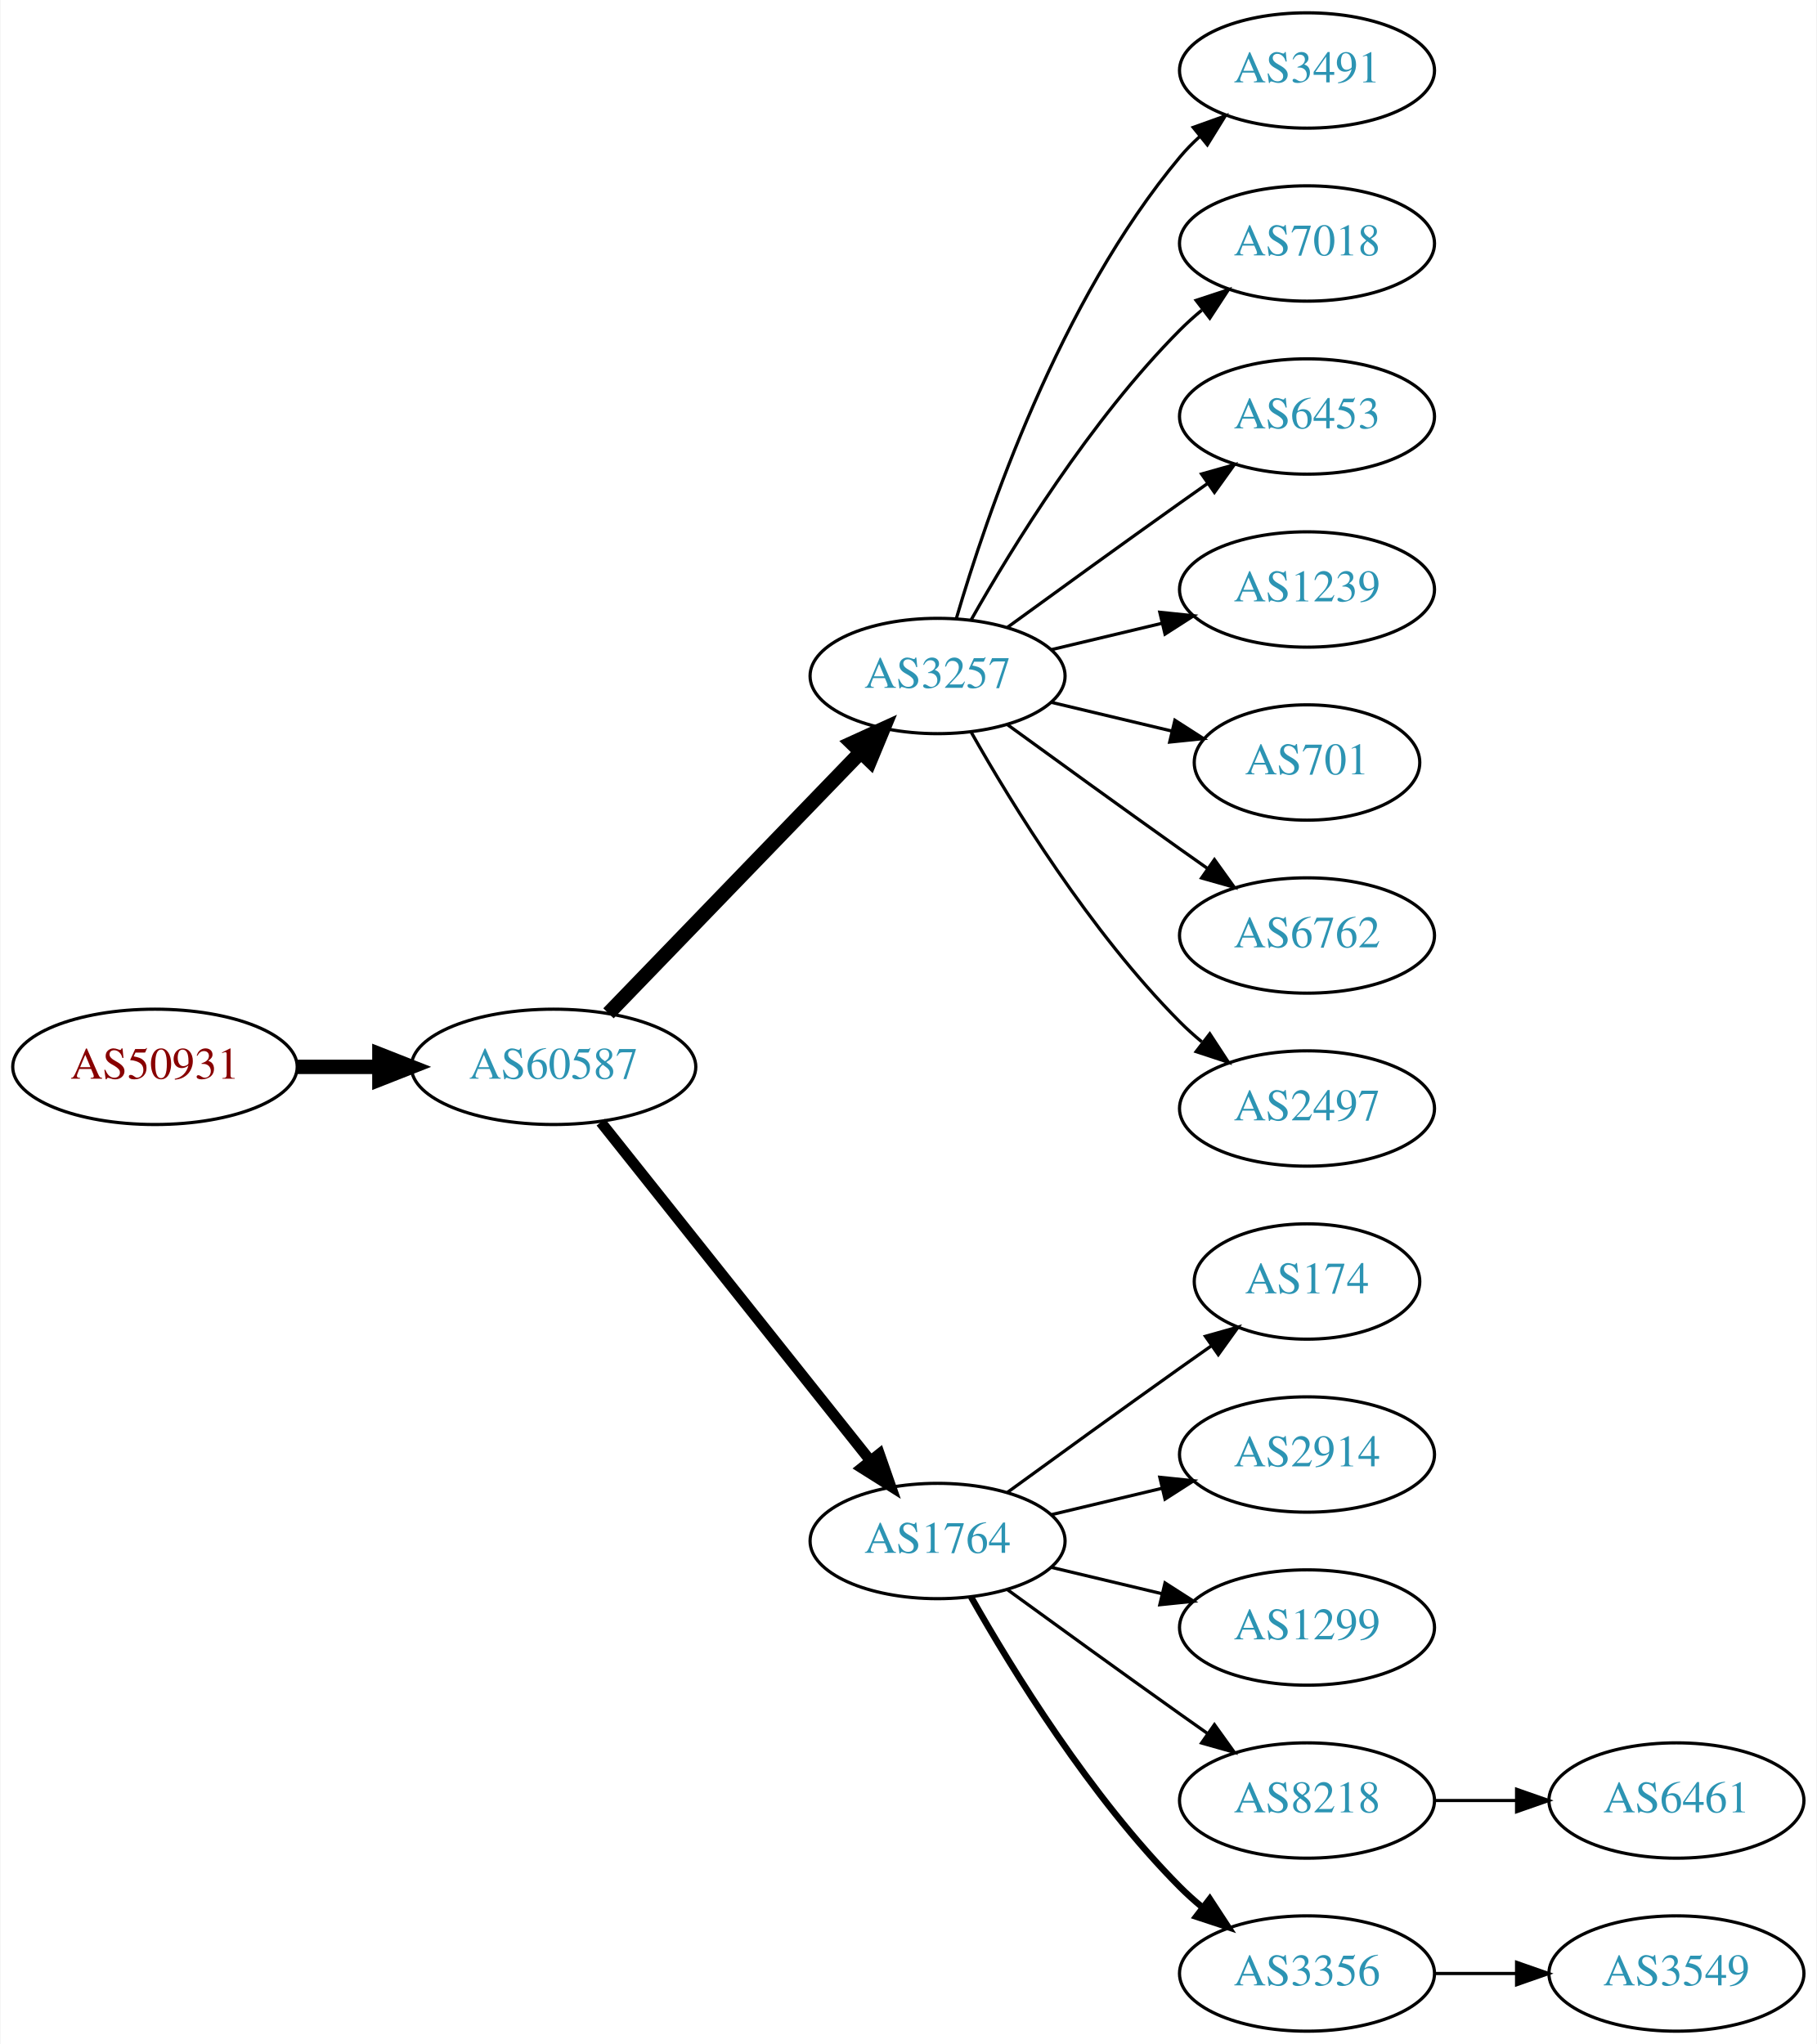
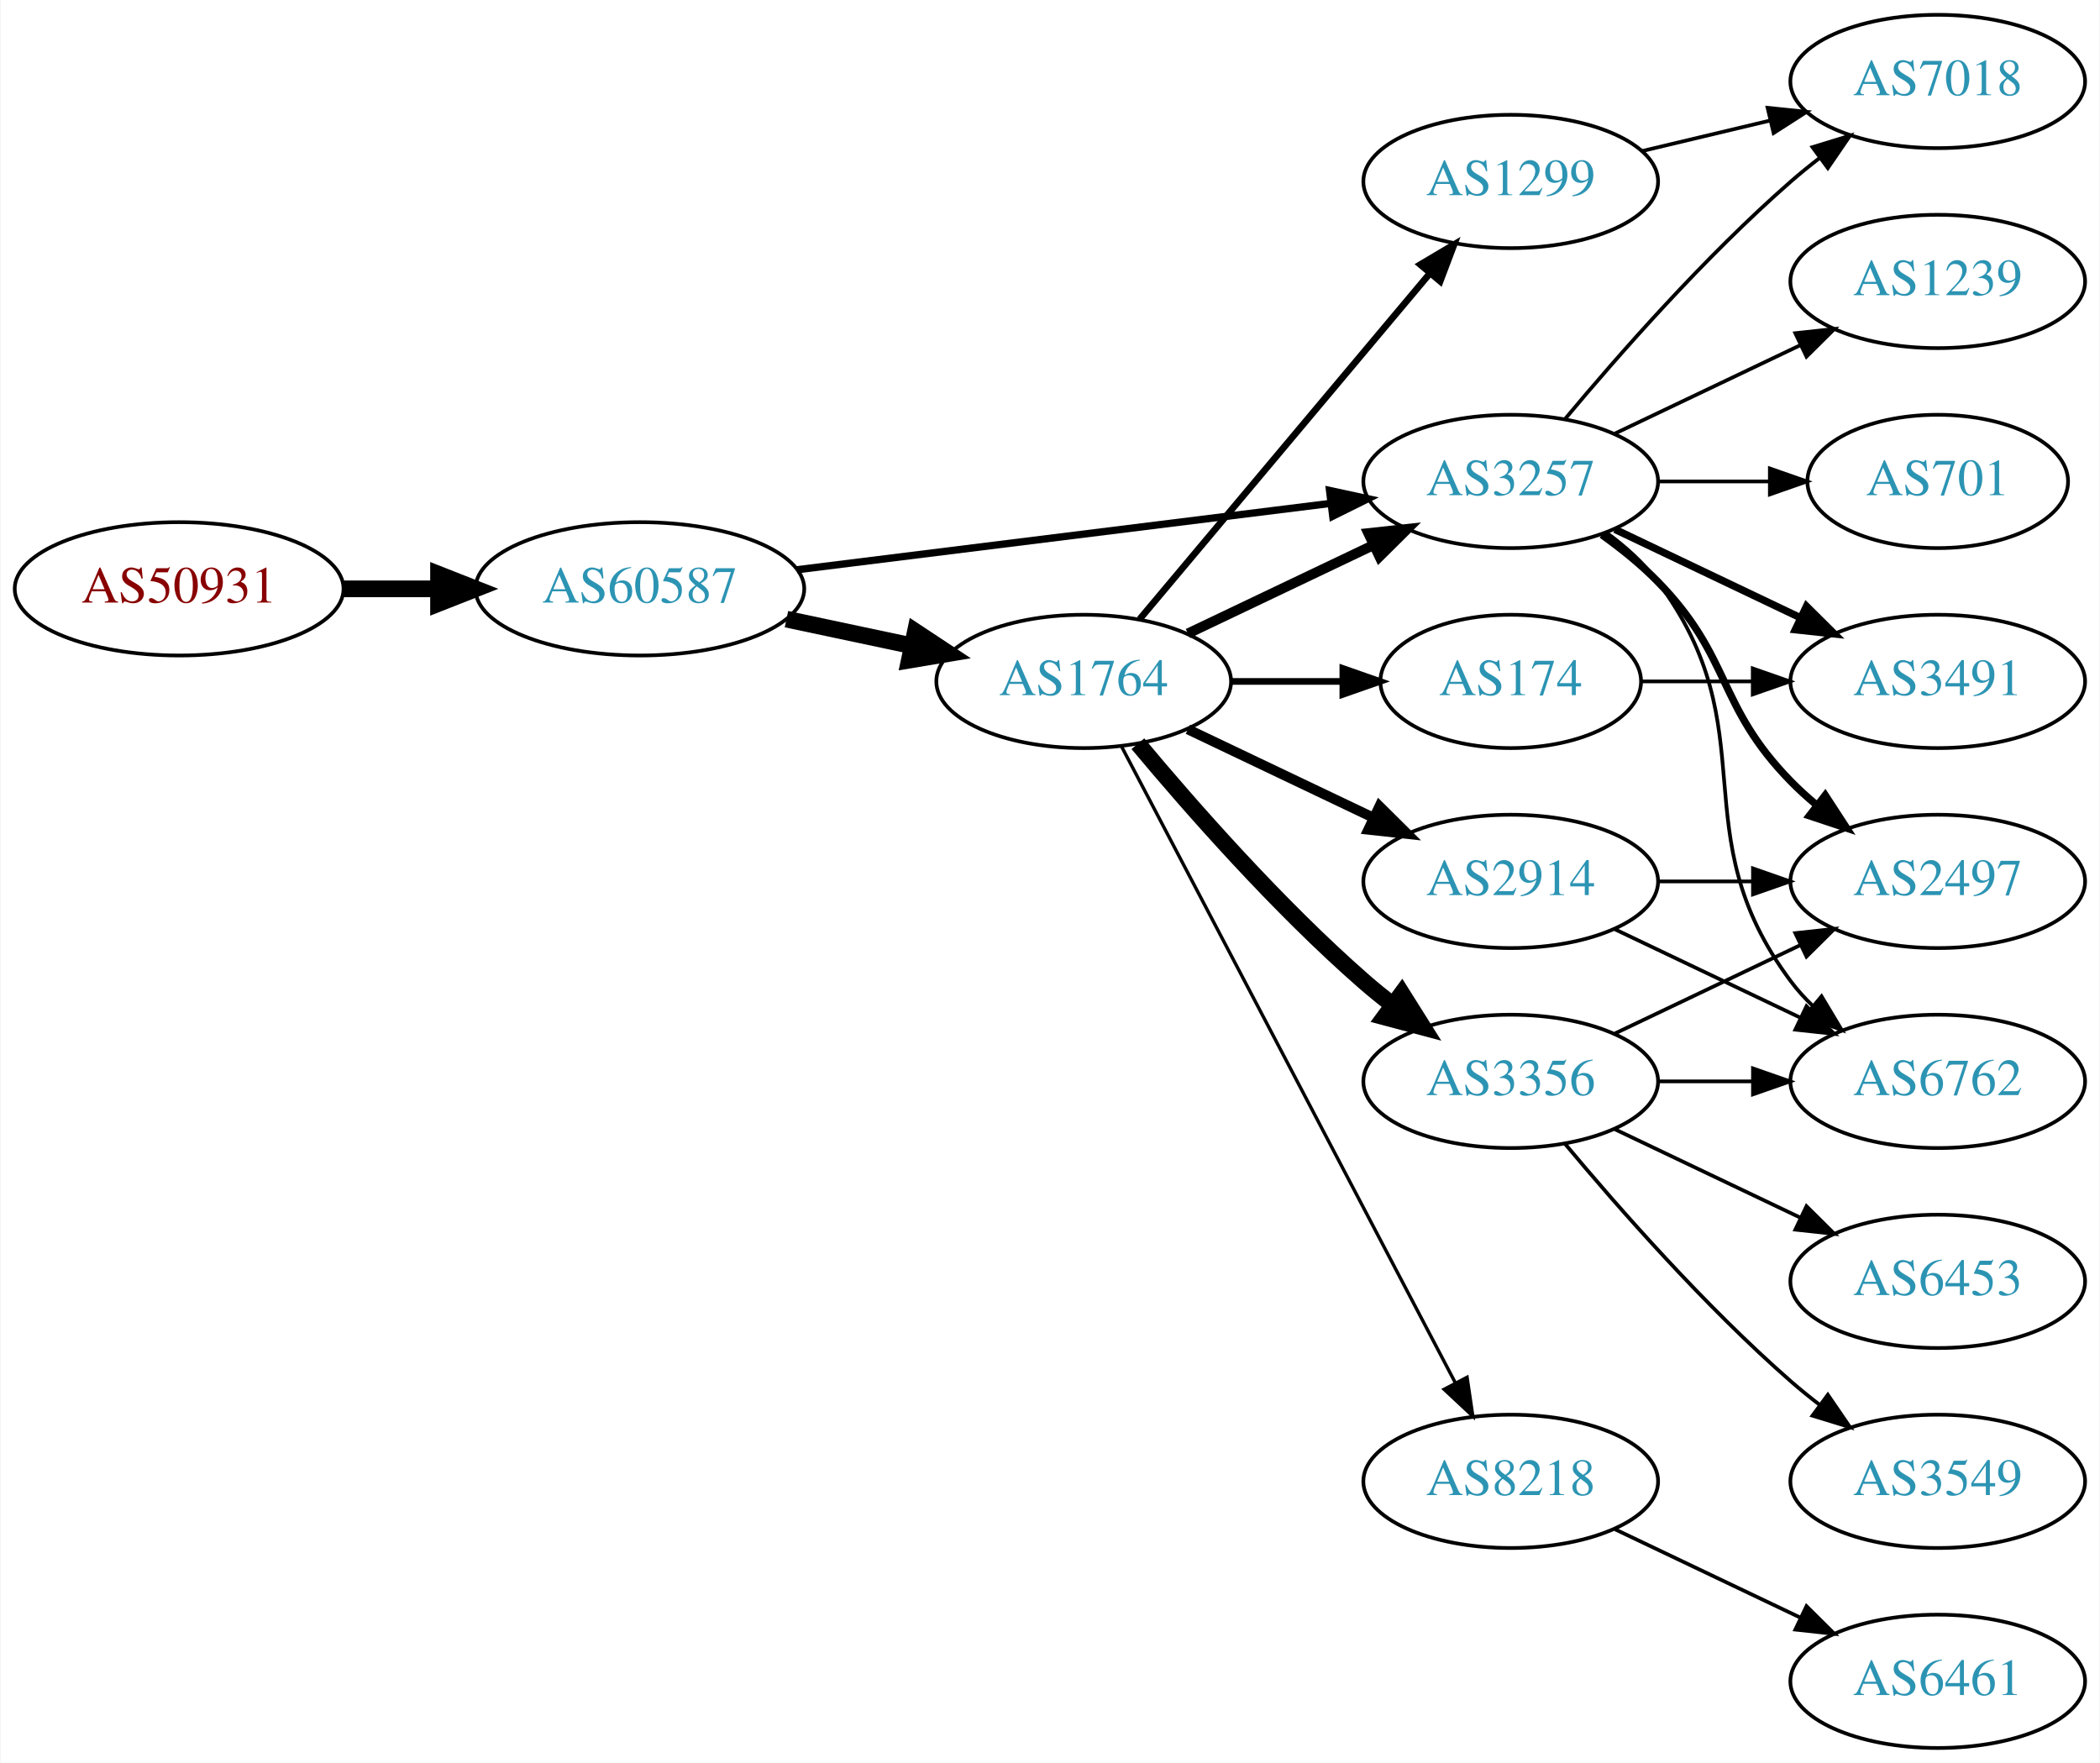
- <svg xmlns="http://www.w3.org/2000/svg" xmlns:xlink="http://www.w3.org/1999/xlink" width="567pt" height="638pt" viewBox="0.00 0.00 566.66 638.00">
-   <g id="graph0" class="graph" transform="scale(1 1) rotate(0) translate(4 634)">
-     <polygon fill="white" stroke="none" points="-4,4 -4,-634 562.663,-634 562.663,4 -4,4" />
+ <svg xmlns="http://www.w3.org/2000/svg" xmlns:xlink="http://www.w3.org/1999/xlink" width="567pt" height="476pt" viewBox="0.00 0.00 566.66 476.00">
+   <g id="graph0" class="graph" transform="scale(1 1) rotate(0) translate(4 472)">
+     <polygon fill="white" stroke="none" points="-4,4 -4,-472 562.663,-472 562.663,4 -4,4" />
    <g id="node1" class="node">
      <g id="a_node1">
        <a xlink:href="/asn/50931" xlink:title="AS50931 ~ Stadtgemeinde WEIZ [AT]">
-           <ellipse fill="#ffffff" stroke="black" cx="44.196" cy="-301" rx="44.393" ry="18" />
-           <text text-anchor="middle" x="44.196" y="-297.3" font-family="Times,serif" font-size="14.00" fill="#880000">AS50931</text>
+           <ellipse fill="#ffffff" stroke="black" cx="44.196" cy="-313" rx="44.393" ry="18" />
+           <text text-anchor="middle" x="44.196" y="-309.3" font-family="Times,serif" font-size="14.00" fill="#880000">AS50931</text>
        </a>
      </g>
    </g>
    <g id="node2" class="node">
      <g id="a_node2">
        <a xlink:href="/asn/60587" xlink:title="AS60587 ~ XINON GmbH [AT]">
-           <ellipse fill="#ffffff" stroke="black" cx="168.588" cy="-301" rx="44.393" ry="18" />
-           <text text-anchor="middle" x="168.588" y="-297.3" font-family="Times,serif" font-size="14.00" fill="#2c94b3">AS60587</text>
+           <ellipse fill="#ffffff" stroke="black" cx="168.588" cy="-313" rx="44.393" ry="18" />
+           <text text-anchor="middle" x="168.588" y="-309.3" font-family="Times,serif" font-size="14.00" fill="#2c94b3">AS60587</text>
        </a>
      </g>
    </g>
    <g id="edge1" class="edge">
-       <path fill="none" stroke="black" stroke-width="4.5" d="M88.692,-301C96.898,-301 105.569,-301 114.041,-301" />
-       <polygon fill="black" stroke="black" stroke-width="4.5" points="114.233,-304.938 124.233,-301 114.233,-297.063 114.233,-304.938" />
+       <path fill="none" stroke="black" stroke-width="4.5" d="M88.692,-313C96.898,-313 105.569,-313 114.041,-313" />
+       <polygon fill="black" stroke="black" stroke-width="4.5" points="114.233,-316.938 124.233,-313 114.233,-309.063 114.233,-316.938" />
    </g>
    <g id="node3" class="node">
      <g id="a_node3">
-         <a xlink:href="/asn/3257" xlink:title="AS3257 ~ GTT [DE]">
-           <ellipse fill="#ffffff" stroke="black" cx="288.431" cy="-423" rx="39.794" ry="18" />
-           <text text-anchor="middle" x="288.431" y="-419.3" font-family="Times,serif" font-size="14.00" fill="#2c94b3">AS3257</text>
+         <a xlink:href="/asn/1764" xlink:title="AS1764 ~ NEXTLAYER-AS [AT]">
+           <ellipse fill="#ffffff" stroke="black" cx="288.431" cy="-288" rx="39.794" ry="18" />
+           <text text-anchor="middle" x="288.431" y="-284.3" font-family="Times,serif" font-size="14.00" fill="#2c94b3">AS1764</text>
        </a>
      </g>
    </g>
    <g id="edge2" class="edge">
-       <path fill="none" stroke="black" stroke-width="4.5" d="M185.727,-317.708C206.09,-338.789 241.243,-375.183 264.418,-399.175" />
-       <polygon fill="black" stroke="black" stroke-width="4.5" points="261.708,-402.037 271.487,-406.494 267.372,-396.566 261.708,-402.037" />
+       <path fill="none" stroke="black" stroke-width="4.5" d="M208.174,-304.814C218.967,-302.524 230.797,-300.015 241.948,-297.649" />
+       <polygon fill="black" stroke="black" stroke-width="4.5" points="242.984,-301.454 251.949,-295.527 241.35,-293.751 242.984,-301.454" />
    </g>
    <g id="node4" class="node">
      <g id="a_node4">
-         <a xlink:href="/asn/1764" xlink:title="AS1764 ~ NEXTLAYER-AS [AT]">
-           <ellipse fill="#ffffff" stroke="black" cx="288.431" cy="-153" rx="39.794" ry="18" />
-           <text text-anchor="middle" x="288.431" y="-149.3" font-family="Times,serif" font-size="14.00" fill="#2c94b3">AS1764</text>
+         <a xlink:href="/asn/3257" xlink:title="AS3257 ~ GTT [DE]">
+           <ellipse fill="#ffffff" stroke="black" cx="403.724" cy="-342" rx="39.794" ry="18" />
+           <text text-anchor="middle" x="403.724" y="-338.3" font-family="Times,serif" font-size="14.00" fill="#2c94b3">AS3257</text>
        </a>
      </g>
    </g>
    <g id="edge3" class="edge">
-       <path fill="none" stroke="black" stroke-width="3.375" d="M183.337,-283.733C204.093,-257.666 243.538,-208.126 267.462,-178.079" />
-       <polygon fill="black" stroke="black" stroke-width="3.375" points="270.279,-180.16 273.77,-170.157 264.803,-175.8 270.279,-180.16" />
+       <path fill="none" stroke="black" stroke-width="1.969" d="M211,-318.151C251.374,-323.173 312.717,-330.804 355.092,-336.075" />
+       <polygon fill="black" stroke="black" stroke-width="1.969" points="354.809,-339.567 365.164,-337.328 355.673,-332.62 354.809,-339.567" />
+     </g>
+     <g id="edge6" class="edge">
+       <path fill="none" stroke="black" stroke-width="2.7" d="M316.567,-300.934C331.561,-308.081 350.382,-317.052 366.605,-324.785" />
+       <polygon fill="black" stroke="black" stroke-width="2.7" points="365.276,-328.028 375.809,-329.171 368.288,-321.709 365.276,-328.028" />
    </g>
    <g id="node5" class="node">
      <g id="a_node5">
-         <a xlink:href="/asn/3491" xlink:title="AS3491 ~ PCCW Global, Inc. [US]">
-           <ellipse fill="#ffffff" stroke="black" cx="403.724" cy="-612" rx="39.794" ry="18" />
-           <text text-anchor="middle" x="403.724" y="-608.3" font-family="Times,serif" font-size="14.00" fill="#2c94b3">AS3491</text>
+         <a xlink:href="/asn/1299" xlink:title="AS1299 ~ Telia Carrier [EU]">
+           <ellipse fill="#ffffff" stroke="black" cx="403.724" cy="-423" rx="39.794" ry="18" />
+           <text text-anchor="middle" x="403.724" y="-419.3" font-family="Times,serif" font-size="14.00" fill="#2c94b3">AS1299</text>
        </a>
      </g>
    </g>
    <g id="edge4" class="edge">
-       <path fill="none" stroke="black" d="M294.305,-441.002C303.619,-472.844 326.435,-539.981 364.077,-585 365.948,-587.237 368.046,-589.374 370.272,-591.396" />
-       <polygon fill="black" stroke="black" points="368.216,-594.234 378.191,-597.804 372.619,-588.793 368.216,-594.234" />
+       <path fill="none" stroke="black" stroke-width="1.8" d="M303.55,-304.825C323.225,-328.269 359.029,-370.934 381.808,-398.076" />
+       <polygon fill="black" stroke="black" stroke-width="1.8" points="379.317,-400.553 388.426,-405.963 384.679,-396.053 379.317,-400.553" />
    </g>
    <g id="node6" class="node">
      <g id="a_node6">
-         <a xlink:href="/asn/7018" xlink:title="AS7018 ~ AT&amp;T Services, Inc. [US]">
-           <ellipse fill="#ffffff" stroke="black" cx="403.724" cy="-558" rx="39.794" ry="18" />
-           <text text-anchor="middle" x="403.724" y="-554.3" font-family="Times,serif" font-size="14.00" fill="#2c94b3">AS7018</text>
+         <a xlink:href="/asn/3356" xlink:title="AS3356 ~ Level 3 Parent, LLC [US]">
+           <ellipse fill="#ffffff" stroke="black" cx="403.724" cy="-180" rx="39.794" ry="18" />
+           <text text-anchor="middle" x="403.724" y="-176.3" font-family="Times,serif" font-size="14.00" fill="#2c94b3">AS3356</text>
        </a>
      </g>
    </g>
    <g id="edge5" class="edge">
-       <path fill="none" stroke="black" d="M298.891,-440.49C311.672,-463.096 336.105,-502.886 364.077,-531 366.188,-533.121 368.484,-535.188 370.87,-537.171" />
-       <polygon fill="black" stroke="black" points="369.122,-540.242 379.185,-543.556 373.385,-534.69 369.122,-540.242" />
+       <path fill="none" stroke="black" stroke-width="4.5" d="M303.061,-271.183C317.343,-254.071 340.89,-227.255 364.077,-207 366.543,-204.846 369.182,-202.706 371.879,-200.628" />
+       <polygon fill="black" stroke="black" stroke-width="4.5" points="374.311,-203.727 380.033,-194.63 369.645,-197.384 374.311,-203.727" />
    </g>
    <g id="node7" class="node">
      <g id="a_node7">
-         <a xlink:href="/asn/6453" xlink:title="AS6453 ~ TATA COMMUNICATIONS (AMERICA) INC [US]">
-           <ellipse fill="#ffffff" stroke="black" cx="403.724" cy="-504" rx="39.794" ry="18" />
-           <text text-anchor="middle" x="403.724" y="-500.3" font-family="Times,serif" font-size="14.00" fill="#2c94b3">AS6453</text>
-         </a>
-       </g>
-     </g>
-     <g id="edge6" class="edge">
-       <path fill="none" stroke="black" d="M310.279,-438.222C325.213,-449.091 345.827,-464.025 364.077,-477 366.898,-479.005 369.841,-481.085 372.789,-483.159" />
-       <polygon fill="black" stroke="black" points="370.816,-486.05 381.013,-488.926 374.835,-480.319 370.816,-486.05" />
+         <a xlink:href="/asn/174" xlink:title="AS174 ~ Cogent Communications [US]">
+           <ellipse fill="#ffffff" stroke="black" cx="403.724" cy="-288" rx="35.194" ry="18" />
+           <text text-anchor="middle" x="403.724" y="-284.3" font-family="Times,serif" font-size="14.00" fill="#2c94b3">AS174</text>
+         </a>
+       </g>
+     </g>
+     <g id="edge7" class="edge">
+       <path fill="none" stroke="black" stroke-width="1.8" d="M328.103,-288C337.808,-288 348.299,-288 358.262,-288" />
+       <polygon fill="black" stroke="black" stroke-width="1.8" points="358.398,-291.5 368.398,-288 358.398,-284.5 358.398,-291.5" />
    </g>
    <g id="node8" class="node">
      <g id="a_node8">
-         <a xlink:href="/asn/1239" xlink:title="AS1239 ~ Sprint [US]">
-           <ellipse fill="#ffffff" stroke="black" cx="403.724" cy="-450" rx="39.794" ry="18" />
-           <text text-anchor="middle" x="403.724" y="-446.3" font-family="Times,serif" font-size="14.00" fill="#2c94b3">AS1239</text>
-         </a>
-       </g>
-     </g>
-     <g id="edge7" class="edge">
-       <path fill="none" stroke="black" d="M324.038,-431.248C334.909,-433.838 347.064,-436.735 358.506,-439.462" />
-       <polygon fill="black" stroke="black" points="357.789,-442.889 368.328,-441.803 359.412,-436.08 357.789,-442.889" />
+         <a xlink:href="/asn/2914" xlink:title="AS2914 ~ NTT America, Inc. [US]">
+           <ellipse fill="#ffffff" stroke="black" cx="403.724" cy="-234" rx="39.794" ry="18" />
+           <text text-anchor="middle" x="403.724" y="-230.3" font-family="Times,serif" font-size="14.00" fill="#2c94b3">AS2914</text>
+         </a>
+       </g>
+     </g>
+     <g id="edge8" class="edge">
+       <path fill="none" stroke="black" stroke-width="2.7" d="M316.567,-275.066C331.561,-267.919 350.382,-258.948 366.605,-251.215" />
+       <polygon fill="black" stroke="black" stroke-width="2.7" points="368.288,-254.291 375.809,-246.829 365.276,-247.972 368.288,-254.291" />
    </g>
    <g id="node9" class="node">
      <g id="a_node9">
-         <a xlink:href="/asn/701" xlink:title="AS701 ~ UUNET [US]">
-           <ellipse fill="#ffffff" stroke="black" cx="403.724" cy="-396" rx="35.194" ry="18" />
-           <text text-anchor="middle" x="403.724" y="-392.3" font-family="Times,serif" font-size="14.00" fill="#2c94b3">AS701</text>
-         </a>
-       </g>
-     </g>
-     <g id="edge8" class="edge">
-       <path fill="none" stroke="black" d="M324.038,-414.752C335.833,-411.942 349.137,-408.771 361.405,-405.847" />
-       <polygon fill="black" stroke="black" points="362.494,-409.186 371.41,-403.463 360.871,-402.376 362.494,-409.186" />
+         <a xlink:href="/asn/8218" xlink:title="AS8218 ~ legacy Neotelecoms [FR]">
+           <ellipse fill="#ffffff" stroke="black" cx="403.724" cy="-72" rx="39.794" ry="18" />
+           <text text-anchor="middle" x="403.724" y="-68.3" font-family="Times,serif" font-size="14.00" fill="#2c94b3">AS8218</text>
+         </a>
+       </g>
+     </g>
+     <g id="edge9" class="edge">
+       <path fill="none" stroke="black" stroke-width="0.9" d="M298.702,-270.324C318.544,-232.495 365.221,-143.501 388.708,-98.722" />
+       <polygon fill="black" stroke="black" stroke-width="0.9" points="391.938,-100.099 393.483,-89.618 385.739,-96.848 391.938,-100.099" />
    </g>
    <g id="node10" class="node">
      <g id="a_node10">
        <a xlink:href="/asn/6762" xlink:title="AS6762 ~ TELECOM ITALIA SPARKLE S.p.A. [IT]">
-           <ellipse fill="#ffffff" stroke="black" cx="403.724" cy="-342" rx="39.794" ry="18" />
-           <text text-anchor="middle" x="403.724" y="-338.3" font-family="Times,serif" font-size="14.00" fill="#2c94b3">AS6762</text>
-         </a>
-       </g>
-     </g>
-     <g id="edge9" class="edge">
-       <path fill="none" stroke="black" d="M310.279,-407.778C325.213,-396.909 345.827,-381.975 364.077,-369 366.898,-366.995 369.841,-364.915 372.789,-362.841" />
-       <polygon fill="black" stroke="black" points="374.835,-365.681 381.013,-357.074 370.816,-359.95 374.835,-365.681" />
+           <ellipse fill="#ffffff" stroke="black" cx="519.017" cy="-180" rx="39.794" ry="18" />
+           <text text-anchor="middle" x="519.017" y="-176.3" font-family="Times,serif" font-size="14.00" fill="#2c94b3">AS6762</text>
+         </a>
+       </g>
+     </g>
+     <g id="edge17" class="edge">
+       <path fill="none" stroke="black" d="M429.655,-328.118C434.731,-324.389 439.649,-319.984 443.37,-315 473.642,-274.458 449.099,-247.542 479.37,-207 481.115,-204.664 483.122,-202.455 485.285,-200.383" />
+       <polygon fill="black" stroke="black" points="487.645,-202.973 493.086,-193.882 483.163,-197.595 487.645,-202.973" />
    </g>
    <g id="node11" class="node">
      <g id="a_node11">
        <a xlink:href="/asn/2497" xlink:title="AS2497 ~ Internet Initiative Japan Inc. [JP]">
-           <ellipse fill="#ffffff" stroke="black" cx="403.724" cy="-288" rx="39.794" ry="18" />
-           <text text-anchor="middle" x="403.724" y="-284.3" font-family="Times,serif" font-size="14.00" fill="#2c94b3">AS2497</text>
-         </a>
-       </g>
+           <ellipse fill="#ffffff" stroke="black" cx="519.017" cy="-234" rx="39.794" ry="18" />
+           <text text-anchor="middle" x="519.017" y="-230.3" font-family="Times,serif" font-size="14.00" fill="#2c94b3">AS2497</text>
+         </a>
+       </g>
+     </g>
+     <g id="edge15" class="edge">
+       <path fill="none" stroke="black" stroke-width="2" d="M428.318,-327.611C433.574,-323.852 438.906,-319.563 443.37,-315 463.543,-294.383 459.198,-281.617 479.37,-261 481.463,-258.861 483.746,-256.782 486.123,-254.79" />
+       <polygon fill="black" stroke="black" stroke-width="2" points="488.641,-257.268 494.423,-248.389 484.367,-251.725 488.641,-257.268" />
+     </g>
+     <g id="node14" class="node">
+       <g id="a_node14">
+         <a xlink:href="/asn/7018" xlink:title="AS7018 ~ AT&amp;T Services, Inc. [US]">
+           <ellipse fill="#ffffff" stroke="black" cx="519.017" cy="-450" rx="39.794" ry="18" />
+           <text text-anchor="middle" x="519.017" y="-446.3" font-family="Times,serif" font-size="14.00" fill="#2c94b3">AS7018</text>
+         </a>
+       </g>
+     </g>
+     <g id="edge20" class="edge">
+       <path fill="none" stroke="black" d="M418.354,-358.817C432.636,-375.929 456.183,-402.745 479.37,-423 481.836,-425.154 484.475,-427.294 487.172,-429.372" />
+       <polygon fill="black" stroke="black" points="485.197,-432.264 495.326,-435.37 489.345,-426.625 485.197,-432.264" />
+     </g>
+     <g id="node15" class="node">
+       <g id="a_node15">
+         <a xlink:href="/asn/3491" xlink:title="AS3491 ~ PCCW Global, Inc. [US]">
+           <ellipse fill="#ffffff" stroke="black" cx="519.017" cy="-288" rx="39.794" ry="18" />
+           <text text-anchor="middle" x="519.017" y="-284.3" font-family="Times,serif" font-size="14.00" fill="#2c94b3">AS3491</text>
+         </a>
+       </g>
+     </g>
+     <g id="edge16" class="edge">
+       <path fill="none" stroke="black" stroke-width="2" d="M431.86,-329.066C446.854,-321.919 465.675,-312.948 481.898,-305.215" />
+       <polygon fill="black" stroke="black" stroke-width="2" points="483.581,-308.291 491.102,-300.829 480.569,-301.972 483.581,-308.291" />
+     </g>
+     <g id="node16" class="node">
+       <g id="a_node16">
+         <a xlink:href="/asn/701" xlink:title="AS701 ~ UUNET [US]">
+           <ellipse fill="#ffffff" stroke="black" cx="519.017" cy="-342" rx="35.194" ry="18" />
+           <text text-anchor="middle" x="519.017" y="-338.3" font-family="Times,serif" font-size="14.00" fill="#2c94b3">AS701</text>
+         </a>
+       </g>
+     </g>
+     <g id="edge18" class="edge">
+       <path fill="none" stroke="black" d="M443.396,-342C453.101,-342 463.592,-342 473.555,-342" />
+       <polygon fill="black" stroke="black" points="473.691,-345.5 483.691,-342 473.691,-338.5 473.691,-345.5" />
+     </g>
+     <g id="node17" class="node">
+       <g id="a_node17">
+         <a xlink:href="/asn/1239" xlink:title="AS1239 ~ Sprint [US]">
+           <ellipse fill="#ffffff" stroke="black" cx="519.017" cy="-396" rx="39.794" ry="18" />
+           <text text-anchor="middle" x="519.017" y="-392.3" font-family="Times,serif" font-size="14.00" fill="#2c94b3">AS1239</text>
+         </a>
+       </g>
+     </g>
+     <g id="edge19" class="edge">
+       <path fill="none" stroke="black" d="M431.86,-354.934C446.854,-362.081 465.675,-371.052 481.898,-378.785" />
+       <polygon fill="black" stroke="black" points="480.569,-382.028 491.102,-383.171 483.581,-375.709 480.569,-382.028" />
+     </g>
+     <g id="edge14" class="edge">
+       <path fill="none" stroke="black" d="M439.331,-431.248C450.202,-433.838 462.357,-436.735 473.799,-439.462" />
+       <polygon fill="black" stroke="black" points="473.082,-442.889 483.621,-441.803 474.705,-436.08 473.082,-442.889" />
    </g>
    <g id="edge10" class="edge">
-       <path fill="none" stroke="black" d="M298.891,-405.51C311.672,-382.904 336.105,-343.114 364.077,-315 366.188,-312.879 368.484,-310.812 370.87,-308.829" />
-       <polygon fill="black" stroke="black" points="373.385,-311.31 379.185,-302.444 369.122,-305.758 373.385,-311.31" />
+       <path fill="none" stroke="black" d="M443.396,-180C451.599,-180 460.363,-180 468.895,-180" />
+       <polygon fill="black" stroke="black" points="469.134,-183.5 479.134,-180 469.134,-176.5 469.134,-183.5" />
+     </g>
+     <g id="edge11" class="edge">
+       <path fill="none" stroke="black" d="M431.86,-192.934C446.854,-200.081 465.675,-209.052 481.898,-216.785" />
+       <polygon fill="black" stroke="black" points="480.569,-220.028 491.102,-221.171 483.581,-213.709 480.569,-220.028" />
    </g>
    <g id="node12" class="node">
      <g id="a_node12">
-         <a xlink:href="/asn/174" xlink:title="AS174 ~ Cogent Communications [US]">
-           <ellipse fill="#ffffff" stroke="black" cx="403.724" cy="-234" rx="35.194" ry="18" />
-           <text text-anchor="middle" x="403.724" y="-230.3" font-family="Times,serif" font-size="14.00" fill="#2c94b3">AS174</text>
-         </a>
-       </g>
-     </g>
-     <g id="edge11" class="edge">
-       <path fill="none" stroke="black" d="M310.279,-168.222C325.213,-179.091 345.827,-194.025 364.077,-207 367.288,-209.282 370.657,-211.661 374.011,-214.018" />
-       <polygon fill="black" stroke="black" points="372.023,-216.899 382.222,-219.77 376.039,-211.166 372.023,-216.899" />
+         <a xlink:href="/asn/3549" xlink:title="AS3549 ~ Level 3 Parent, LLC [US]">
+           <ellipse fill="#ffffff" stroke="black" cx="519.017" cy="-72" rx="39.794" ry="18" />
+           <text text-anchor="middle" x="519.017" y="-68.3" font-family="Times,serif" font-size="14.00" fill="#2c94b3">AS3549</text>
+         </a>
+       </g>
+     </g>
+     <g id="edge12" class="edge">
+       <path fill="none" stroke="black" d="M418.354,-163.183C432.636,-146.071 456.183,-119.255 479.37,-99 481.836,-96.846 484.475,-94.706 487.172,-92.628" />
+       <polygon fill="black" stroke="black" points="489.345,-95.375 495.326,-86.63 485.197,-89.736 489.345,-95.375" />
    </g>
    <g id="node13" class="node">
      <g id="a_node13">
-         <a xlink:href="/asn/2914" xlink:title="AS2914 ~ NTT America, Inc. [US]">
-           <ellipse fill="#ffffff" stroke="black" cx="403.724" cy="-180" rx="39.794" ry="18" />
-           <text text-anchor="middle" x="403.724" y="-176.3" font-family="Times,serif" font-size="14.00" fill="#2c94b3">AS2914</text>
-         </a>
-       </g>
-     </g>
-     <g id="edge12" class="edge">
-       <path fill="none" stroke="black" d="M324.038,-161.248C334.909,-163.838 347.064,-166.735 358.506,-169.462" />
-       <polygon fill="black" stroke="black" points="357.789,-172.889 368.328,-171.803 359.412,-166.08 357.789,-172.889" />
-     </g>
-     <g id="node14" class="node">
-       <g id="a_node14">
-         <a xlink:href="/asn/1299" xlink:title="AS1299 ~ Telia Carrier [EU]">
-           <ellipse fill="#ffffff" stroke="black" cx="403.724" cy="-126" rx="39.794" ry="18" />
-           <text text-anchor="middle" x="403.724" y="-122.3" font-family="Times,serif" font-size="14.00" fill="#2c94b3">AS1299</text>
+         <a xlink:href="/asn/6453" xlink:title="AS6453 ~ TATA COMMUNICATIONS (AMERICA) INC [US]">
+           <ellipse fill="#ffffff" stroke="black" cx="519.017" cy="-126" rx="39.794" ry="18" />
+           <text text-anchor="middle" x="519.017" y="-122.3" font-family="Times,serif" font-size="14.00" fill="#2c94b3">AS6453</text>
        </a>
      </g>
    </g>
    <g id="edge13" class="edge">
-       <path fill="none" stroke="black" d="M324.038,-144.752C334.909,-142.162 347.064,-139.265 358.506,-136.538" />
-       <polygon fill="black" stroke="black" points="359.412,-139.92 368.328,-134.197 357.789,-133.111 359.412,-139.92" />
-     </g>
-     <g id="node15" class="node">
-       <g id="a_node15">
-         <a xlink:href="/asn/8218" xlink:title="AS8218 ~ legacy Neotelecoms [FR]">
-           <ellipse fill="#ffffff" stroke="black" cx="403.724" cy="-72" rx="39.794" ry="18" />
-           <text text-anchor="middle" x="403.724" y="-68.3" font-family="Times,serif" font-size="14.00" fill="#2c94b3">AS8218</text>
-         </a>
-       </g>
-     </g>
-     <g id="edge14" class="edge">
-       <path fill="none" stroke="black" d="M310.279,-137.778C325.213,-126.909 345.827,-111.975 364.077,-99 366.898,-96.995 369.841,-94.915 372.789,-92.841" />
-       <polygon fill="black" stroke="black" points="374.835,-95.681 381.013,-87.074 370.816,-89.95 374.835,-95.681" />
-     </g>
-     <g id="node16" class="node">
-       <g id="a_node16">
-         <a xlink:href="/asn/3356" xlink:title="AS3356 ~ Level 3 Parent, LLC [US]">
-           <ellipse fill="#ffffff" stroke="black" cx="403.724" cy="-18" rx="39.794" ry="18" />
-           <text text-anchor="middle" x="403.724" y="-14.3" font-family="Times,serif" font-size="14.00" fill="#2c94b3">AS3356</text>
-         </a>
-       </g>
-     </g>
-     <g id="edge15" class="edge">
-       <path fill="none" stroke="black" stroke-width="2" d="M298.891,-135.51C311.672,-112.904 336.105,-73.114 364.077,-45 366.188,-42.879 368.484,-40.812 370.87,-38.829" />
-       <polygon fill="black" stroke="black" stroke-width="2" points="373.385,-41.31 379.185,-32.444 369.122,-35.758 373.385,-41.31" />
-     </g>
-     <g id="node17" class="node">
-       <g id="a_node17">
-         <a xlink:href="/asn/6461" xlink:title="AS6461 ~ Zayo Bandwidth [US]">
-           <ellipse fill="#ffffff" stroke="black" cx="519.017" cy="-72" rx="39.794" ry="18" />
-           <text text-anchor="middle" x="519.017" y="-68.3" font-family="Times,serif" font-size="14.00" fill="#2c94b3">AS6461</text>
-         </a>
-       </g>
-     </g>
-     <g id="edge16" class="edge">
-       <path fill="none" stroke="black" d="M443.396,-72C451.599,-72 460.363,-72 468.895,-72" />
-       <polygon fill="black" stroke="black" points="469.134,-75.5 479.134,-72 469.134,-68.5 469.134,-75.5" />
+       <path fill="none" stroke="black" d="M431.86,-167.066C446.854,-159.919 465.675,-150.948 481.898,-143.215" />
+       <polygon fill="black" stroke="black" points="483.581,-146.291 491.102,-138.829 480.569,-139.972 483.581,-146.291" />
+     </g>
+     <g id="edge21" class="edge">
+       <path fill="none" stroke="black" d="M439.023,-288C448.4,-288 458.75,-288 468.785,-288" />
+       <polygon fill="black" stroke="black" points="469.074,-291.5 479.074,-288 469.074,-284.5 469.074,-291.5" />
+     </g>
+     <g id="edge22" class="edge">
+       <path fill="none" stroke="black" d="M431.86,-221.066C446.854,-213.919 465.675,-204.948 481.898,-197.215" />
+       <polygon fill="black" stroke="black" points="483.581,-200.291 491.102,-192.829 480.569,-193.972 483.581,-200.291" />
+     </g>
+     <g id="edge23" class="edge">
+       <path fill="none" stroke="black" d="M443.396,-234C451.599,-234 460.363,-234 468.895,-234" />
+       <polygon fill="black" stroke="black" points="469.134,-237.5 479.134,-234 469.134,-230.5 469.134,-237.5" />
    </g>
    <g id="node18" class="node">
      <g id="a_node18">
-         <a xlink:href="/asn/3549" xlink:title="AS3549 ~ Level 3 Parent, LLC [US]">
+         <a xlink:href="/asn/6461" xlink:title="AS6461 ~ Zayo Bandwidth [US]">
          <ellipse fill="#ffffff" stroke="black" cx="519.017" cy="-18" rx="39.794" ry="18" />
-           <text text-anchor="middle" x="519.017" y="-14.3" font-family="Times,serif" font-size="14.00" fill="#2c94b3">AS3549</text>
-         </a>
-       </g>
-     </g>
-     <g id="edge17" class="edge">
-       <path fill="none" stroke="black" d="M443.396,-18C451.599,-18 460.363,-18 468.895,-18" />
-       <polygon fill="black" stroke="black" points="469.134,-21.5 479.134,-18 469.134,-14.5 469.134,-21.5" />
+           <text text-anchor="middle" x="519.017" y="-14.3" font-family="Times,serif" font-size="14.00" fill="#2c94b3">AS6461</text>
+         </a>
+       </g>
+     </g>
+     <g id="edge24" class="edge">
+       <path fill="none" stroke="black" d="M431.86,-59.066C446.854,-51.919 465.675,-42.948 481.898,-35.215" />
+       <polygon fill="black" stroke="black" points="483.581,-38.291 491.102,-30.829 480.569,-31.972 483.581,-38.291" />
    </g>
  </g>
</svg>
